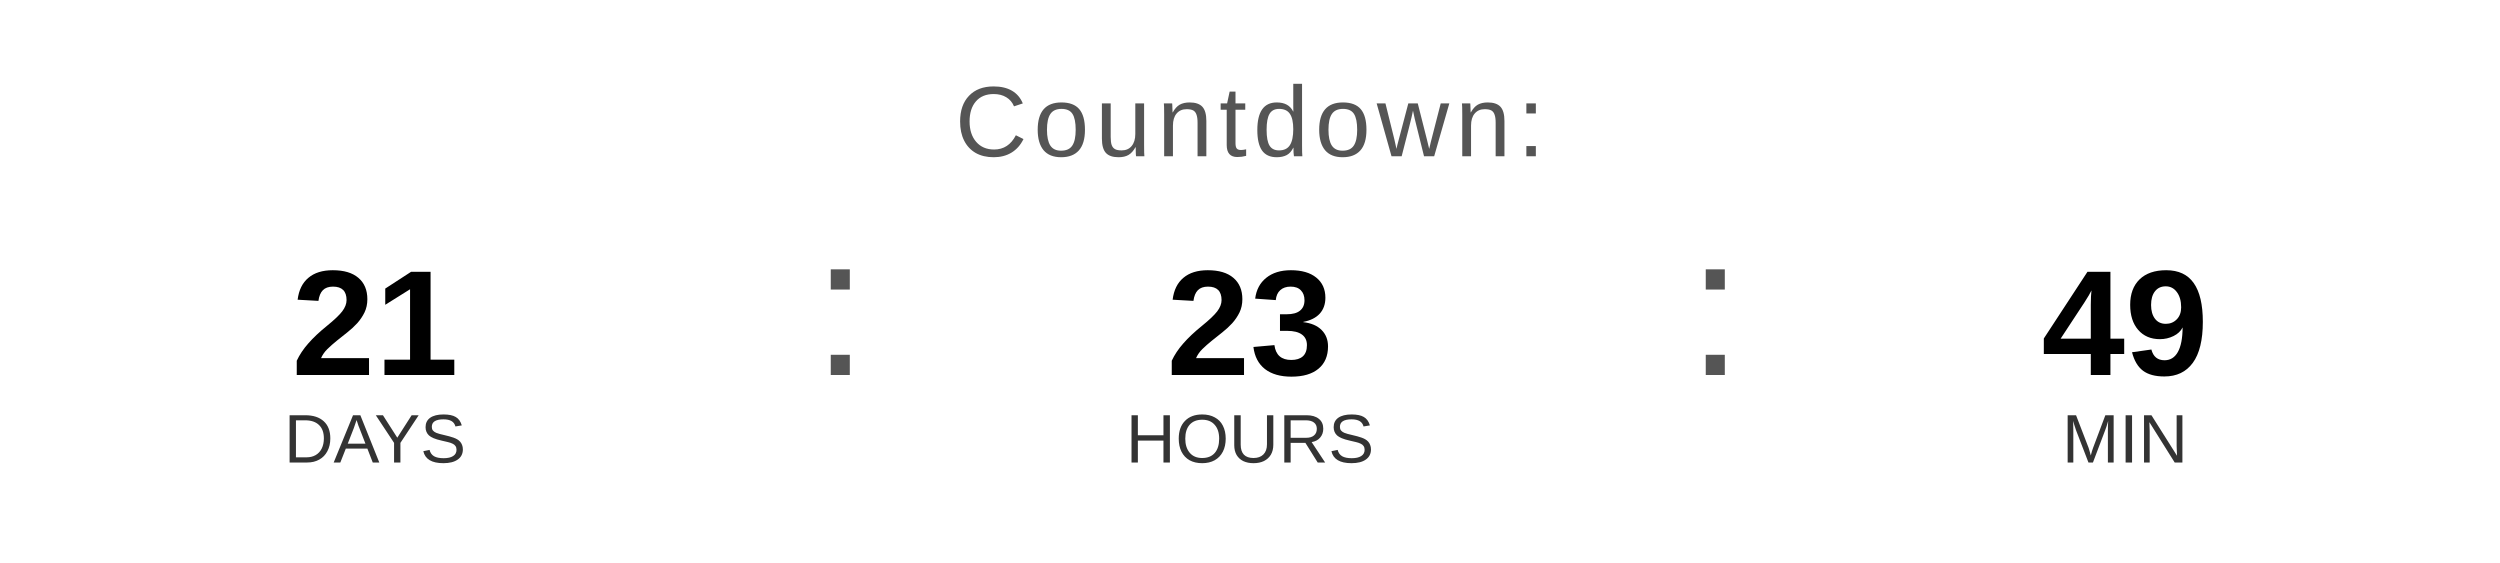
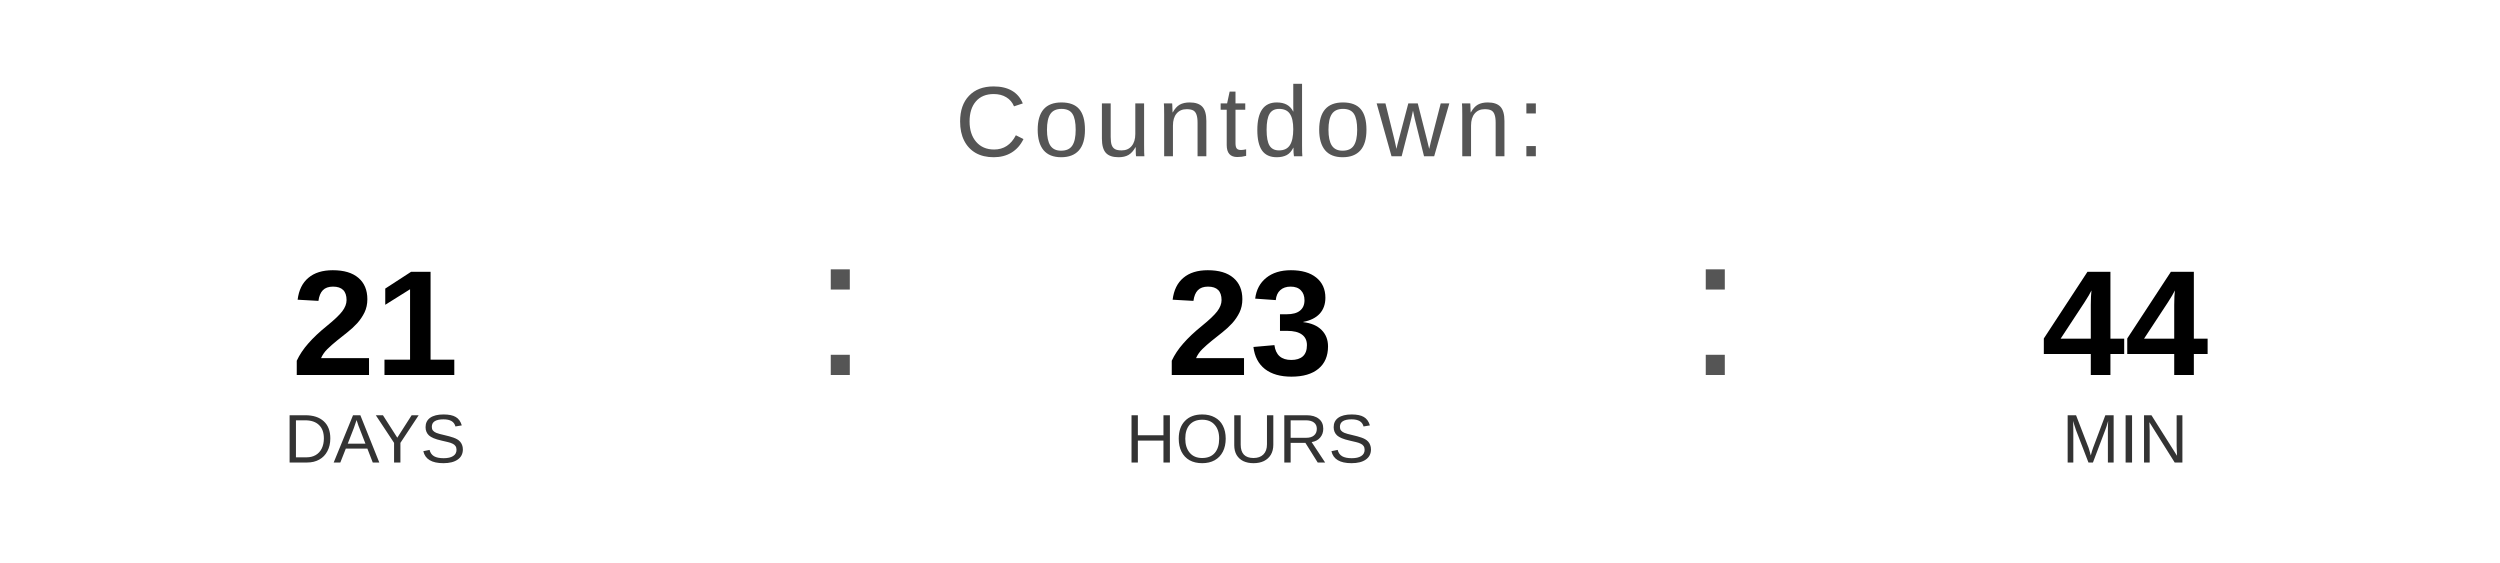
<svg xmlns="http://www.w3.org/2000/svg" width="400" height="90" viewBox="0 0 400 90">
  <text x="200" y="25" font-family="Arial, Helvetica, sans-serif" font-size="16" fill="#555555" text-anchor="middle" letter-spacing="1">
    Countdown:
  </text>
  <text x="60" y="60" font-family="Arial, Helvetica, sans-serif" font-size="24" font-weight="bold" fill="#000000" text-anchor="middle">21</text>
  <text x="60" y="74" font-family="Arial, Helvetica, sans-serif" font-size="11" fill="#333333" text-anchor="middle">DAYS</text>
  <text x="130" y="60" font-family="Arial, sans-serif" font-size="32" fill="#555555">:</text>
  <text x="200" y="60" font-family="Arial, Helvetica, sans-serif" font-size="24" font-weight="bold" fill="#000000" text-anchor="middle">23</text>
  <text x="200" y="74" font-family="Arial, Helvetica, sans-serif" font-size="11" fill="#333333" text-anchor="middle">HOURS</text>
  <text x="270" y="60" font-family="Arial, sans-serif" font-size="32" fill="#555555">:</text>
-   <text x="340" y="60" font-family="Arial, Helvetica, sans-serif" font-size="24" font-weight="bold" fill="#000000" text-anchor="middle">49</text>
+   <text x="340" y="60" font-family="Arial, Helvetica, sans-serif" font-size="24" font-weight="bold" fill="#000000" text-anchor="middle">44</text>
  <text x="340" y="74" font-family="Arial, Helvetica, sans-serif" font-size="11" fill="#333333" text-anchor="middle">MIN</text>
</svg>
